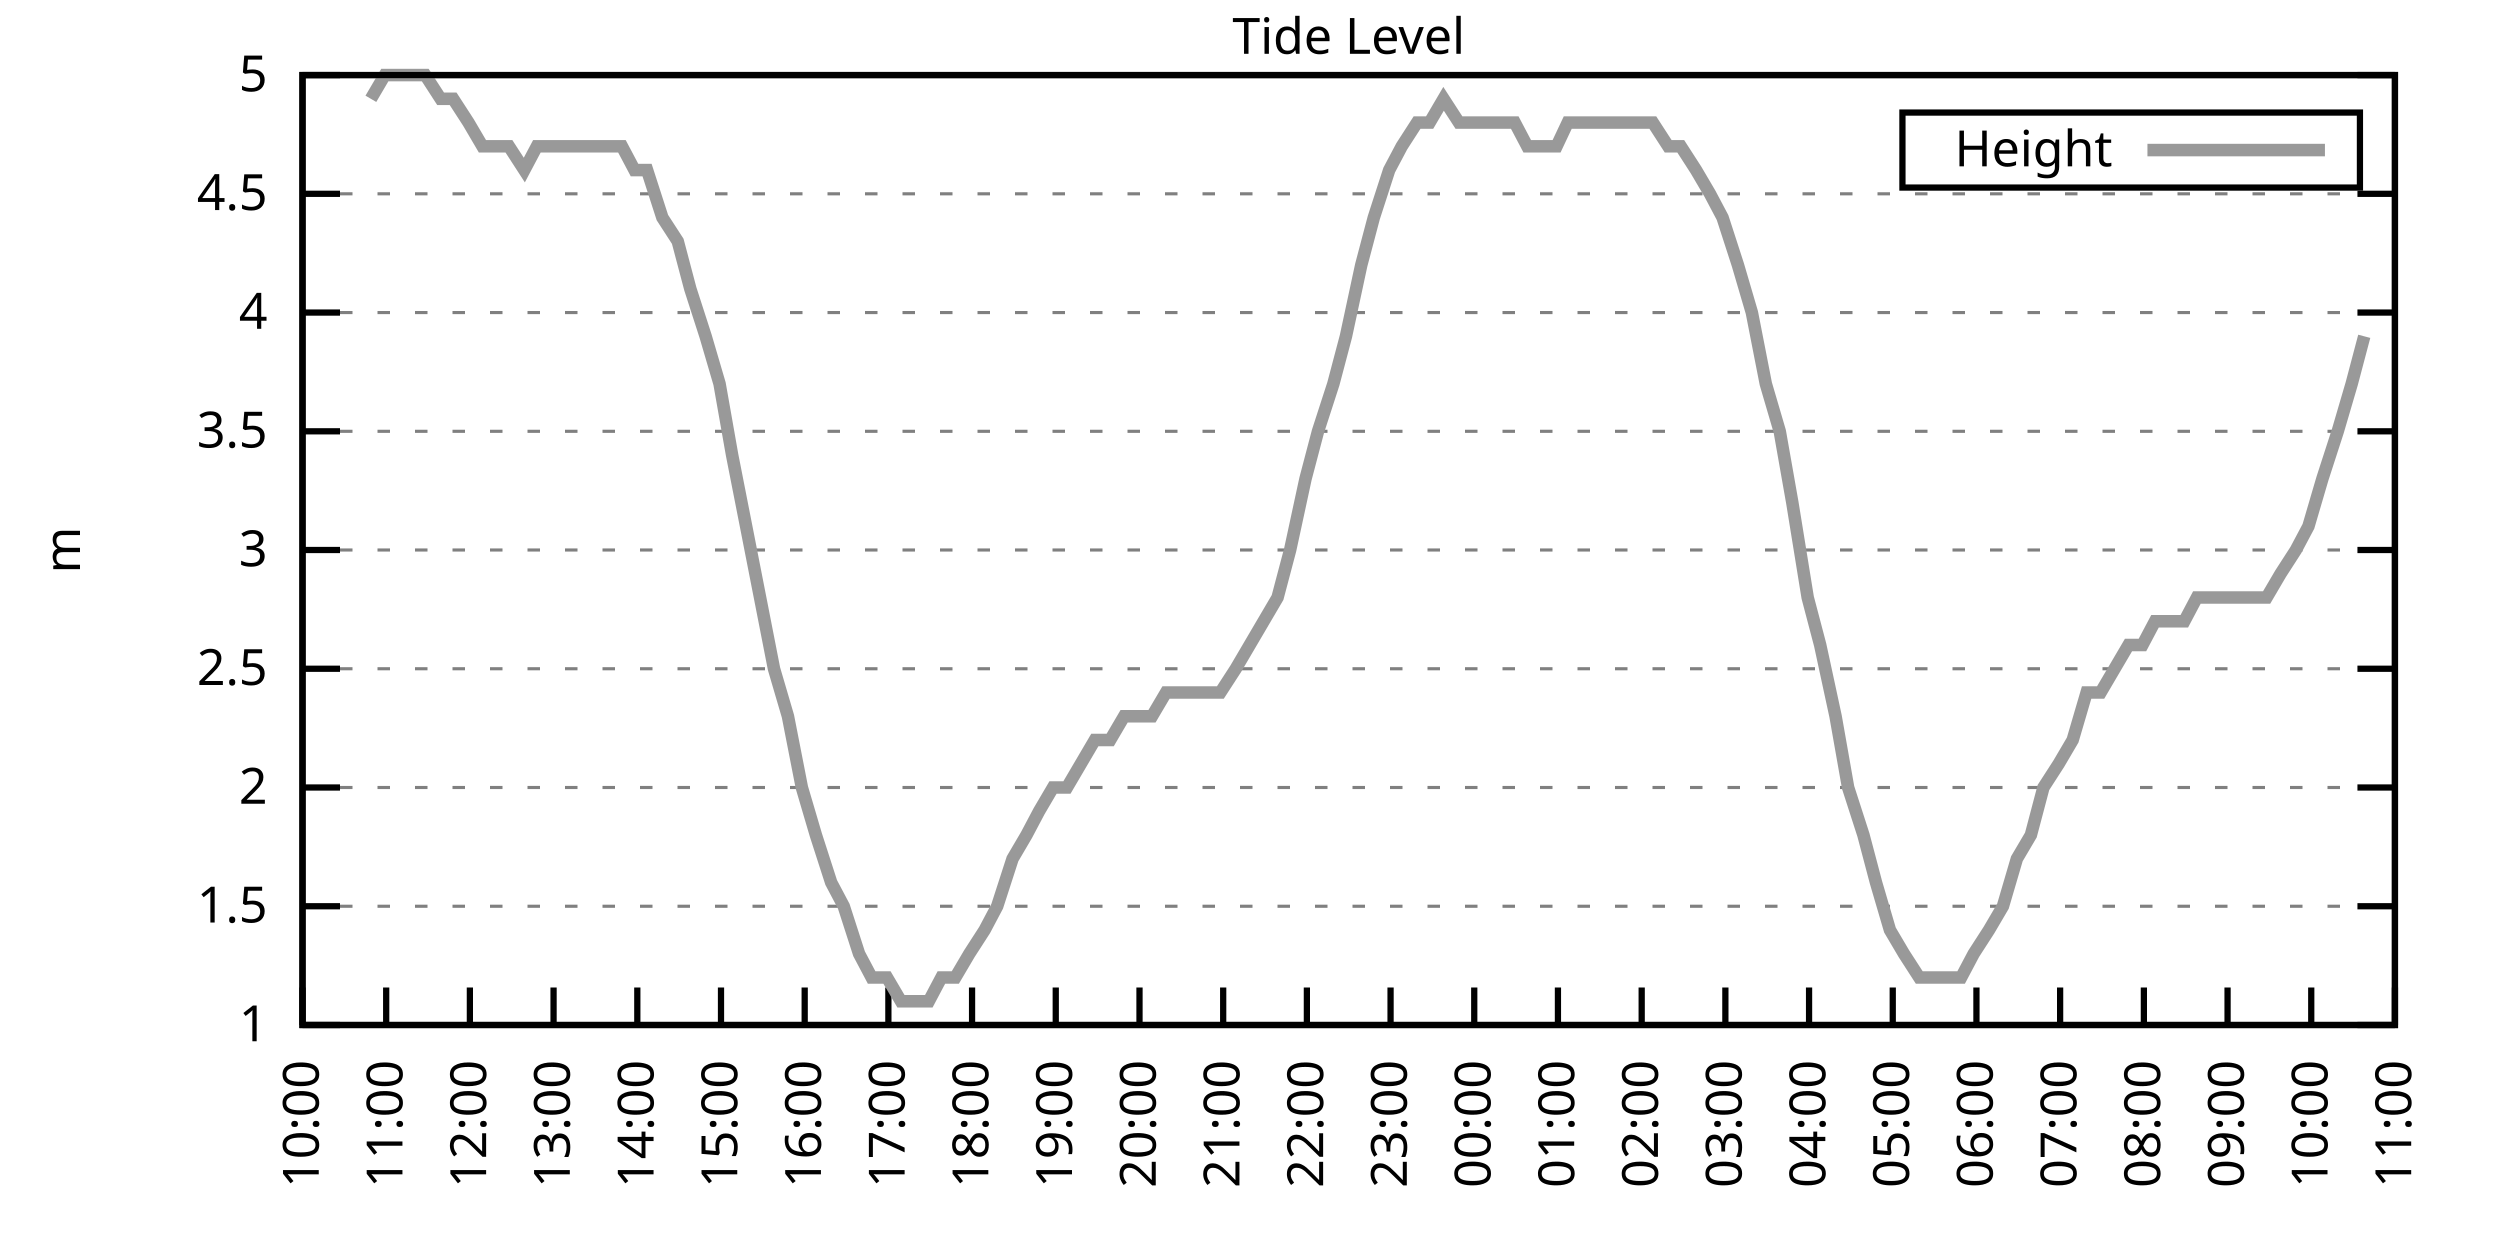
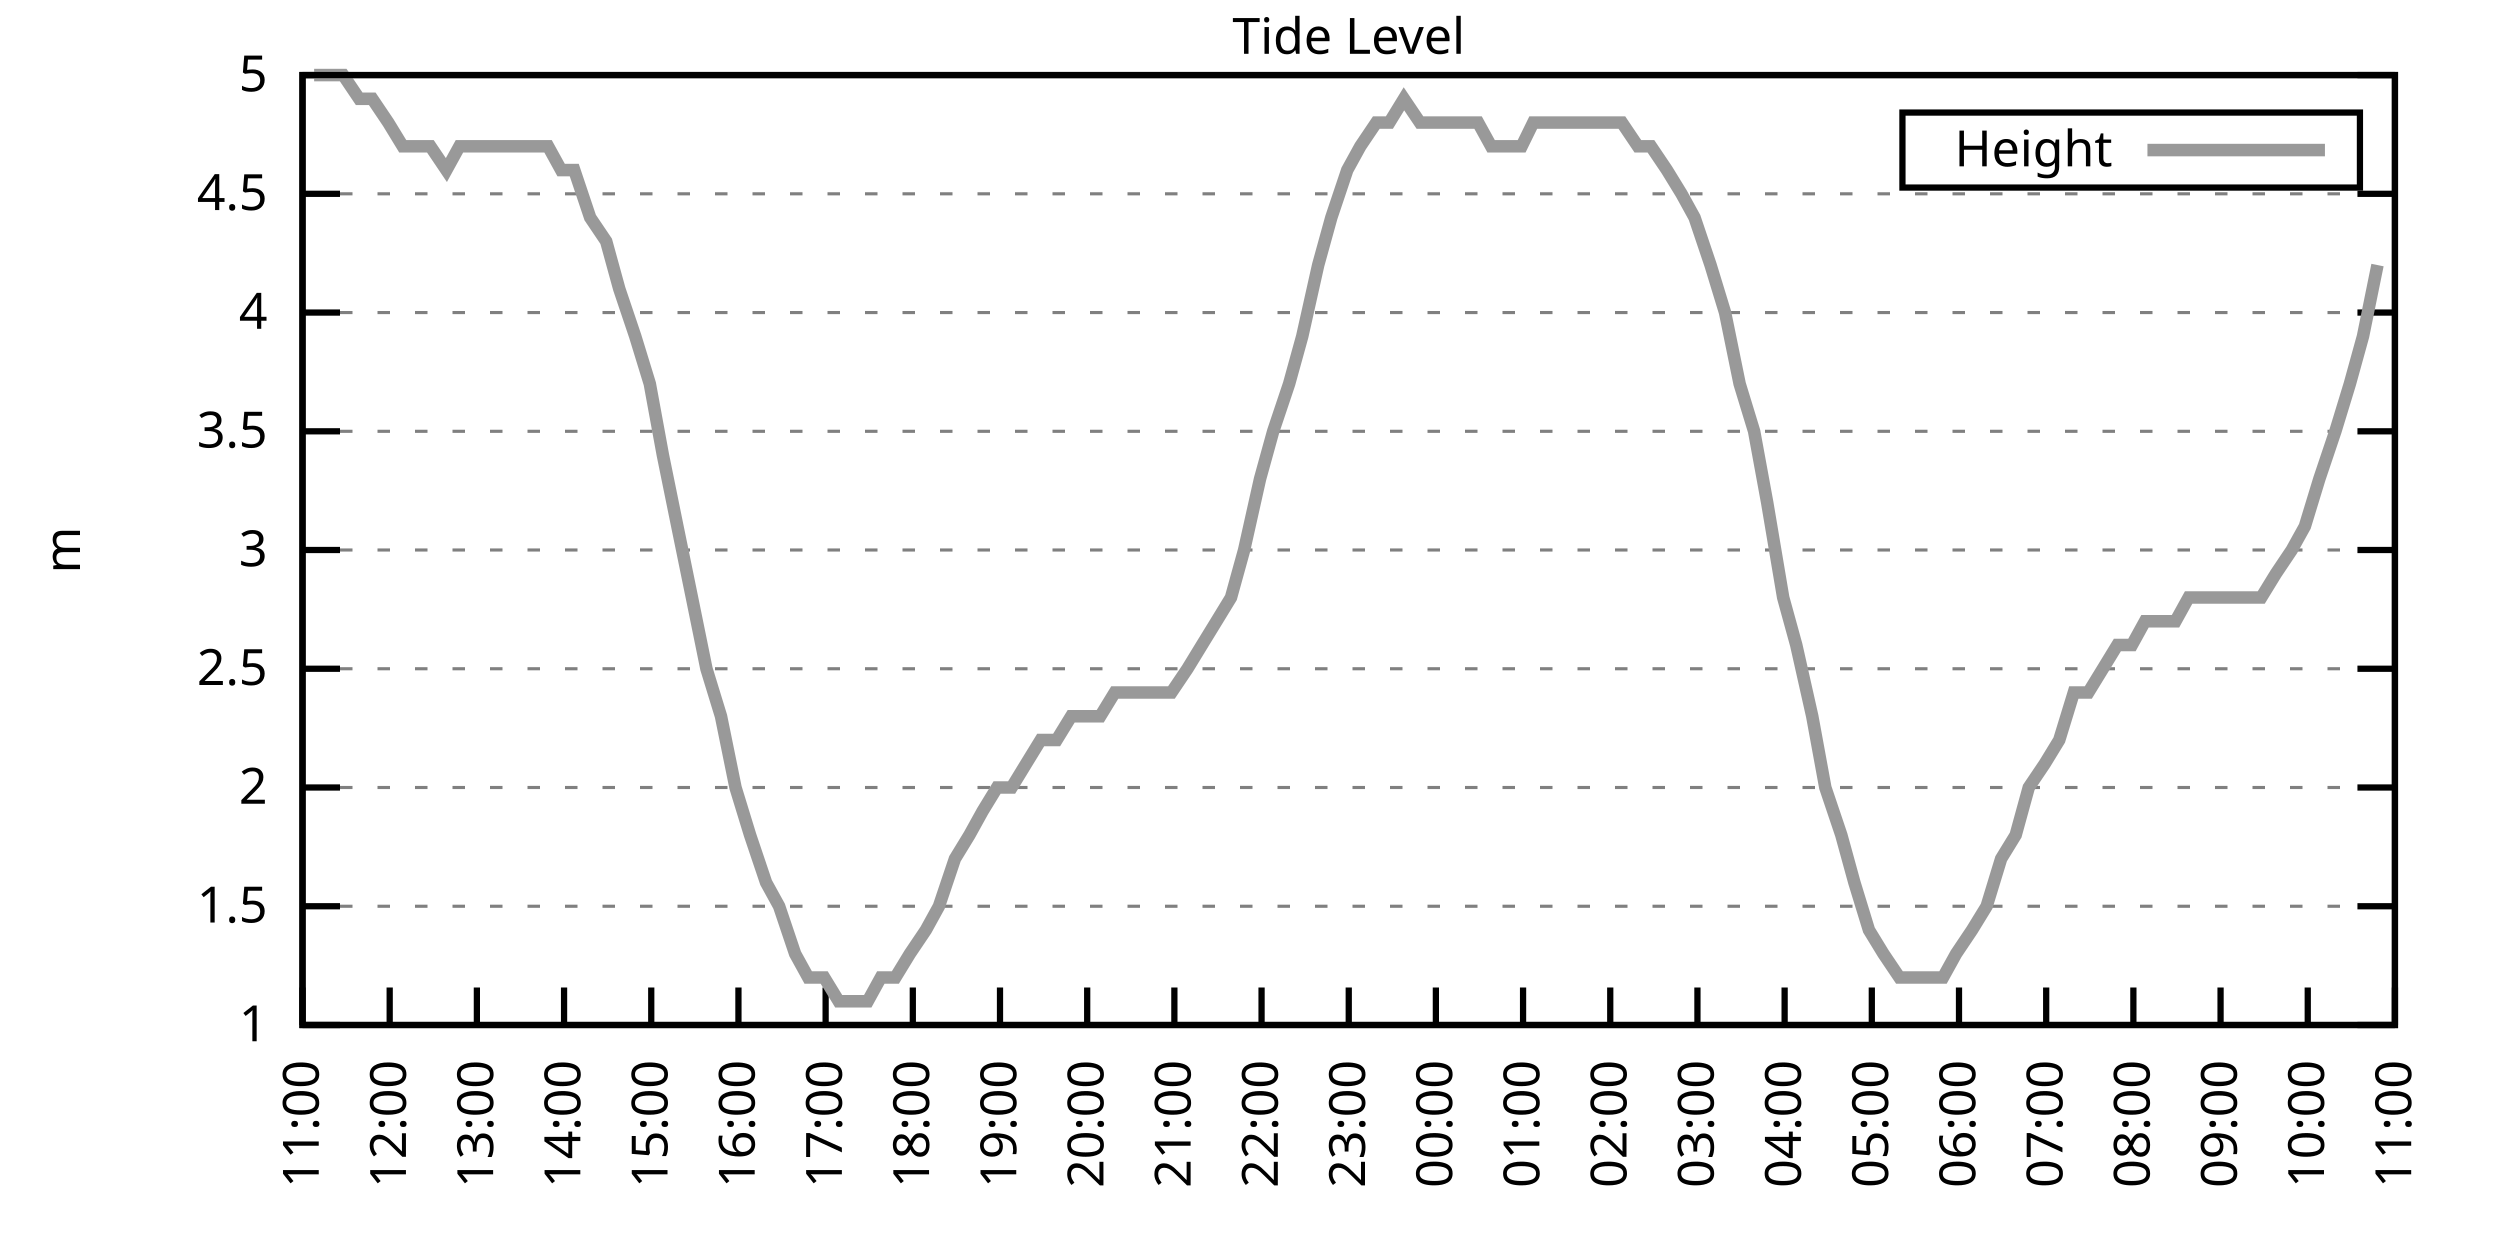
<svg xmlns="http://www.w3.org/2000/svg" xmlns:xlink="http://www.w3.org/1999/xlink" width="400" height="200" viewBox="0 0 400 200">
  <g id="gnuplot_canvas">
    <rect x="0" y="0" width="400" height="200" fill="none" />
    <defs>
      <circle id="gpDot" r="0.5" stroke-width="0.5" stroke="currentColor" />
      <path id="gpPt0" stroke-width="0.333" stroke="currentColor" d="M-1,0 h2 M0,-1 v2" />
      <path id="gpPt1" stroke-width="0.333" stroke="currentColor" d="M-1,-1 L1,1 M1,-1 L-1,1" />
      <path id="gpPt2" stroke-width="0.333" stroke="currentColor" d="M-1,0 L1,0 M0,-1 L0,1 M-1,-1 L1,1 M-1,1 L1,-1" />
      <rect id="gpPt3" stroke-width="0.333" stroke="currentColor" x="-1" y="-1" width="2" height="2" />
      <rect id="gpPt4" stroke-width="0.333" stroke="currentColor" fill="currentColor" x="-1" y="-1" width="2" height="2" />
      <circle id="gpPt5" stroke-width="0.333" stroke="currentColor" cx="0" cy="0" r="1" />
      <use xlink:href="#gpPt5" id="gpPt6" fill="currentColor" stroke="none" />
      <path id="gpPt7" stroke-width="0.333" stroke="currentColor" d="M0,-1.33 L-1.33,0.67 L1.33,0.67 z" />
      <use xlink:href="#gpPt7" id="gpPt8" fill="currentColor" stroke="none" />
      <use xlink:href="#gpPt7" id="gpPt9" stroke="currentColor" transform="rotate(180)" />
      <use xlink:href="#gpPt9" id="gpPt10" fill="currentColor" stroke="none" />
      <use xlink:href="#gpPt3" id="gpPt11" stroke="currentColor" transform="rotate(45)" />
      <use xlink:href="#gpPt11" id="gpPt12" fill="currentColor" stroke="none" />
      <path id="gpPt13" stroke-width="0.333" stroke="currentColor" d="M0,1.330 L1.265,0.411 L0.782,-1.067 L-0.782,-1.076 L-1.265,0.411 z" />
      <use xlink:href="#gpPt13" id="gpPt14" fill="currentColor" stroke="none" />
      <filter id="textbox" filterUnits="objectBoundingBox" x="0" y="0" height="1" width="1">
        <feFlood flood-color="white" flood-opacity="1" result="bgnd" />
        <feComposite in="SourceGraphic" in2="bgnd" operator="atop" />
      </filter>
      <filter id="greybox" filterUnits="objectBoundingBox" x="0" y="0" height="1" width="1">
        <feFlood flood-color="lightgrey" flood-opacity="1" result="grey" />
        <feComposite in="SourceGraphic" in2="grey" operator="atop" />
      </filter>
    </defs>
    <g fill="none" color="white" stroke="currentColor" stroke-width="1.00" stroke-linecap="butt" stroke-linejoin="miter">
</g>
    <g fill="none" color="black" stroke="currentColor" stroke-width="1.00" stroke-linecap="butt" stroke-linejoin="miter">
      <g stroke="none" shape-rendering="crispEdges">
        <polygon fill="rgb(255, 255, 255)" points="48.40,164.00 383.18,164.00 383.18,12.02 48.40,12.02 " />
      </g>
    </g>
    <g fill="none" color="black" stroke="currentColor" stroke-width="1.00" stroke-linecap="butt" stroke-linejoin="miter">
</g>
    <g fill="none" color="black" stroke="black" stroke-width="0.50" stroke-linecap="butt" stroke-linejoin="miter">
</g>
    <g fill="none" color="gray" stroke="currentColor" stroke-width="0.50" stroke-linecap="butt" stroke-linejoin="miter">
      <path stroke="gray" stroke-dasharray="2,4" class="gridline" d="M48.40,164.00 L383.19,164.00  " />
    </g>
    <g fill="none" color="gray" stroke="gray" stroke-width="1.00" stroke-linecap="butt" stroke-linejoin="miter">
</g>
    <g fill="none" color="black" stroke="currentColor" stroke-width="1.00" stroke-linecap="butt" stroke-linejoin="miter">
      <path stroke="black" d="M48.40,164.00 L54.40,164.00 M383.19,164.00 L377.19,164.00  " />
      <g transform="translate(42.80,166.60)" stroke="none" fill="black" font-family="Sans" font-size="8.00" text-anchor="end">
        <text>
          <tspan font-family="Sans"> 1</tspan>
        </text>
      </g>
    </g>
    <g fill="none" color="black" stroke="currentColor" stroke-width="1.00" stroke-linecap="butt" stroke-linejoin="miter">
</g>
    <g fill="none" color="black" stroke="black" stroke-width="0.50" stroke-linecap="butt" stroke-linejoin="miter">
</g>
    <g fill="none" color="gray" stroke="currentColor" stroke-width="0.50" stroke-linecap="butt" stroke-linejoin="miter">
      <path stroke="gray" stroke-dasharray="2,4" class="gridline" d="M48.40,145.00 L383.19,145.00  " />
    </g>
    <g fill="none" color="gray" stroke="gray" stroke-width="1.00" stroke-linecap="butt" stroke-linejoin="miter">
</g>
    <g fill="none" color="black" stroke="currentColor" stroke-width="1.00" stroke-linecap="butt" stroke-linejoin="miter">
      <path stroke="black" d="M48.40,145.00 L54.40,145.00 M383.19,145.00 L377.19,145.00  " />
      <g transform="translate(42.80,147.60)" stroke="none" fill="black" font-family="Sans" font-size="8.00" text-anchor="end">
        <text>
          <tspan font-family="Sans"> 1.5</tspan>
        </text>
      </g>
    </g>
    <g fill="none" color="black" stroke="currentColor" stroke-width="1.00" stroke-linecap="butt" stroke-linejoin="miter">
</g>
    <g fill="none" color="black" stroke="black" stroke-width="0.50" stroke-linecap="butt" stroke-linejoin="miter">
</g>
    <g fill="none" color="gray" stroke="currentColor" stroke-width="0.50" stroke-linecap="butt" stroke-linejoin="miter">
      <path stroke="gray" stroke-dasharray="2,4" class="gridline" d="M48.40,126.00 L383.19,126.00  " />
    </g>
    <g fill="none" color="gray" stroke="gray" stroke-width="1.00" stroke-linecap="butt" stroke-linejoin="miter">
</g>
    <g fill="none" color="black" stroke="currentColor" stroke-width="1.00" stroke-linecap="butt" stroke-linejoin="miter">
      <path stroke="black" d="M48.40,126.00 L54.40,126.00 M383.19,126.00 L377.19,126.00  " />
      <g transform="translate(42.80,128.60)" stroke="none" fill="black" font-family="Sans" font-size="8.00" text-anchor="end">
        <text>
          <tspan font-family="Sans"> 2</tspan>
        </text>
      </g>
    </g>
    <g fill="none" color="black" stroke="currentColor" stroke-width="1.00" stroke-linecap="butt" stroke-linejoin="miter">
</g>
    <g fill="none" color="black" stroke="black" stroke-width="0.50" stroke-linecap="butt" stroke-linejoin="miter">
</g>
    <g fill="none" color="gray" stroke="currentColor" stroke-width="0.50" stroke-linecap="butt" stroke-linejoin="miter">
      <path stroke="gray" stroke-dasharray="2,4" class="gridline" d="M48.40,107.00 L383.19,107.00  " />
    </g>
    <g fill="none" color="gray" stroke="gray" stroke-width="1.00" stroke-linecap="butt" stroke-linejoin="miter">
</g>
    <g fill="none" color="black" stroke="currentColor" stroke-width="1.00" stroke-linecap="butt" stroke-linejoin="miter">
      <path stroke="black" d="M48.40,107.00 L54.40,107.00 M383.19,107.00 L377.19,107.00  " />
      <g transform="translate(42.80,109.60)" stroke="none" fill="black" font-family="Sans" font-size="8.00" text-anchor="end">
        <text>
          <tspan font-family="Sans"> 2.5</tspan>
        </text>
      </g>
    </g>
    <g fill="none" color="black" stroke="currentColor" stroke-width="1.00" stroke-linecap="butt" stroke-linejoin="miter">
</g>
    <g fill="none" color="black" stroke="black" stroke-width="0.50" stroke-linecap="butt" stroke-linejoin="miter">
</g>
    <g fill="none" color="gray" stroke="currentColor" stroke-width="0.50" stroke-linecap="butt" stroke-linejoin="miter">
      <path stroke="gray" stroke-dasharray="2,4" class="gridline" d="M48.40,88.00 L383.19,88.00  " />
    </g>
    <g fill="none" color="gray" stroke="gray" stroke-width="1.00" stroke-linecap="butt" stroke-linejoin="miter">
</g>
    <g fill="none" color="black" stroke="currentColor" stroke-width="1.00" stroke-linecap="butt" stroke-linejoin="miter">
      <path stroke="black" d="M48.40,88.00 L54.40,88.00 M383.19,88.00 L377.19,88.00  " />
      <g transform="translate(42.80,90.60)" stroke="none" fill="black" font-family="Sans" font-size="8.00" text-anchor="end">
        <text>
          <tspan font-family="Sans"> 3</tspan>
        </text>
      </g>
    </g>
    <g fill="none" color="black" stroke="currentColor" stroke-width="1.00" stroke-linecap="butt" stroke-linejoin="miter">
</g>
    <g fill="none" color="black" stroke="black" stroke-width="0.50" stroke-linecap="butt" stroke-linejoin="miter">
</g>
    <g fill="none" color="gray" stroke="currentColor" stroke-width="0.50" stroke-linecap="butt" stroke-linejoin="miter">
      <path stroke="gray" stroke-dasharray="2,4" class="gridline" d="M48.40,69.01 L383.19,69.01  " />
    </g>
    <g fill="none" color="gray" stroke="gray" stroke-width="1.00" stroke-linecap="butt" stroke-linejoin="miter">
</g>
    <g fill="none" color="black" stroke="currentColor" stroke-width="1.00" stroke-linecap="butt" stroke-linejoin="miter">
      <path stroke="black" d="M48.40,69.01 L54.40,69.01 M383.19,69.01 L377.19,69.01  " />
      <g transform="translate(42.80,71.61)" stroke="none" fill="black" font-family="Sans" font-size="8.00" text-anchor="end">
        <text>
          <tspan font-family="Sans"> 3.5</tspan>
        </text>
      </g>
    </g>
    <g fill="none" color="black" stroke="currentColor" stroke-width="1.00" stroke-linecap="butt" stroke-linejoin="miter">
</g>
    <g fill="none" color="black" stroke="black" stroke-width="0.50" stroke-linecap="butt" stroke-linejoin="miter">
</g>
    <g fill="none" color="gray" stroke="currentColor" stroke-width="0.50" stroke-linecap="butt" stroke-linejoin="miter">
      <path stroke="gray" stroke-dasharray="2,4" class="gridline" d="M48.40,50.01 L383.19,50.01  " />
    </g>
    <g fill="none" color="gray" stroke="gray" stroke-width="1.00" stroke-linecap="butt" stroke-linejoin="miter">
</g>
    <g fill="none" color="black" stroke="currentColor" stroke-width="1.00" stroke-linecap="butt" stroke-linejoin="miter">
      <path stroke="black" d="M48.40,50.01 L54.40,50.01 M383.19,50.01 L377.19,50.01  " />
      <g transform="translate(42.80,52.61)" stroke="none" fill="black" font-family="Sans" font-size="8.00" text-anchor="end">
        <text>
          <tspan font-family="Sans"> 4</tspan>
        </text>
      </g>
    </g>
    <g fill="none" color="black" stroke="currentColor" stroke-width="1.00" stroke-linecap="butt" stroke-linejoin="miter">
</g>
    <g fill="none" color="black" stroke="black" stroke-width="0.50" stroke-linecap="butt" stroke-linejoin="miter">
</g>
    <g fill="none" color="gray" stroke="currentColor" stroke-width="0.50" stroke-linecap="butt" stroke-linejoin="miter">
      <path stroke="gray" stroke-dasharray="2,4" class="gridline" d="M48.40,31.01 L383.19,31.01  " />
    </g>
    <g fill="none" color="gray" stroke="gray" stroke-width="1.00" stroke-linecap="butt" stroke-linejoin="miter">
</g>
    <g fill="none" color="black" stroke="currentColor" stroke-width="1.00" stroke-linecap="butt" stroke-linejoin="miter">
      <path stroke="black" d="M48.40,31.01 L54.40,31.01 M383.19,31.01 L377.19,31.01  " />
      <g transform="translate(42.80,33.61)" stroke="none" fill="black" font-family="Sans" font-size="8.00" text-anchor="end">
        <text>
          <tspan font-family="Sans"> 4.5</tspan>
        </text>
      </g>
    </g>
    <g fill="none" color="black" stroke="currentColor" stroke-width="1.00" stroke-linecap="butt" stroke-linejoin="miter">
</g>
    <g fill="none" color="black" stroke="black" stroke-width="0.50" stroke-linecap="butt" stroke-linejoin="miter">
</g>
    <g fill="none" color="gray" stroke="currentColor" stroke-width="0.50" stroke-linecap="butt" stroke-linejoin="miter">
      <path stroke="gray" stroke-dasharray="2,4" class="gridline" d="M48.40,12.01 L383.19,12.01  " />
    </g>
    <g fill="none" color="gray" stroke="gray" stroke-width="1.00" stroke-linecap="butt" stroke-linejoin="miter">
</g>
    <g fill="none" color="black" stroke="currentColor" stroke-width="1.00" stroke-linecap="butt" stroke-linejoin="miter">
      <path stroke="black" d="M48.40,12.01 L54.40,12.01 M383.19,12.01 L377.19,12.01  " />
      <g transform="translate(42.80,14.61)" stroke="none" fill="black" font-family="Sans" font-size="8.00" text-anchor="end">
        <text>
          <tspan font-family="Sans"> 5</tspan>
        </text>
      </g>
    </g>
    <g fill="none" color="black" stroke="currentColor" stroke-width="1.00" stroke-linecap="butt" stroke-linejoin="miter">
      <path stroke="black" d="M48.40,164.00 L48.40,158.00  " />
      <g transform="translate(51.00,169.60) rotate(270.00)" stroke="none" fill="black" font-family="Sans" font-size="8.00" text-anchor="end">
        <text>
-           <tspan font-family="Sans">10:00</tspan>
-         </text>
-       </g>
-     </g>
-     <g fill="none" color="black" stroke="currentColor" stroke-width="1.00" stroke-linecap="butt" stroke-linejoin="miter">
-       <path stroke="black" d="M61.79,164.00 L61.79,158.00  " />
-       <g transform="translate(64.39,169.60) rotate(270.00)" stroke="none" fill="black" font-family="Sans" font-size="8.00" text-anchor="end">
-         <text>
          <tspan font-family="Sans">11:00</tspan>
        </text>
      </g>
    </g>
    <g fill="none" color="black" stroke="currentColor" stroke-width="1.00" stroke-linecap="butt" stroke-linejoin="miter">
-       <path stroke="black" d="M75.18,164.00 L75.18,158.00  " />
-       <g transform="translate(77.78,169.60) rotate(270.00)" stroke="none" fill="black" font-family="Sans" font-size="8.00" text-anchor="end">
+       <path stroke="black" d="M62.35,164.00 L62.35,158.00  " />
+       <g transform="translate(64.95,169.60) rotate(270.00)" stroke="none" fill="black" font-family="Sans" font-size="8.00" text-anchor="end">
        <text>
          <tspan font-family="Sans">12:00</tspan>
        </text>
      </g>
    </g>
    <g fill="none" color="black" stroke="currentColor" stroke-width="1.00" stroke-linecap="butt" stroke-linejoin="miter">
-       <path stroke="black" d="M88.57,164.00 L88.57,158.00  " />
-       <g transform="translate(91.17,169.60) rotate(270.00)" stroke="none" fill="black" font-family="Sans" font-size="8.00" text-anchor="end">
+       <path stroke="black" d="M76.30,164.00 L76.30,158.00  " />
+       <g transform="translate(78.90,169.60) rotate(270.00)" stroke="none" fill="black" font-family="Sans" font-size="8.00" text-anchor="end">
        <text>
          <tspan font-family="Sans">13:00</tspan>
        </text>
      </g>
    </g>
    <g fill="none" color="black" stroke="currentColor" stroke-width="1.00" stroke-linecap="butt" stroke-linejoin="miter">
-       <path stroke="black" d="M101.97,164.00 L101.97,158.00  " />
-       <g transform="translate(104.57,169.60) rotate(270.00)" stroke="none" fill="black" font-family="Sans" font-size="8.00" text-anchor="end">
+       <path stroke="black" d="M90.25,164.00 L90.25,158.00  " />
+       <g transform="translate(92.85,169.60) rotate(270.00)" stroke="none" fill="black" font-family="Sans" font-size="8.00" text-anchor="end">
        <text>
          <tspan font-family="Sans">14:00</tspan>
        </text>
      </g>
    </g>
    <g fill="none" color="black" stroke="currentColor" stroke-width="1.00" stroke-linecap="butt" stroke-linejoin="miter">
-       <path stroke="black" d="M115.36,164.00 L115.36,158.00  " />
-       <g transform="translate(117.96,169.60) rotate(270.00)" stroke="none" fill="black" font-family="Sans" font-size="8.00" text-anchor="end">
+       <path stroke="black" d="M104.20,164.00 L104.20,158.00  " />
+       <g transform="translate(106.80,169.60) rotate(270.00)" stroke="none" fill="black" font-family="Sans" font-size="8.00" text-anchor="end">
        <text>
          <tspan font-family="Sans">15:00</tspan>
        </text>
      </g>
    </g>
    <g fill="none" color="black" stroke="currentColor" stroke-width="1.00" stroke-linecap="butt" stroke-linejoin="miter">
-       <path stroke="black" d="M128.75,164.00 L128.75,158.00  " />
-       <g transform="translate(131.35,169.60) rotate(270.00)" stroke="none" fill="black" font-family="Sans" font-size="8.00" text-anchor="end">
+       <path stroke="black" d="M118.15,164.00 L118.15,158.00  " />
+       <g transform="translate(120.75,169.60) rotate(270.00)" stroke="none" fill="black" font-family="Sans" font-size="8.00" text-anchor="end">
        <text>
          <tspan font-family="Sans">16:00</tspan>
        </text>
      </g>
    </g>
    <g fill="none" color="black" stroke="currentColor" stroke-width="1.00" stroke-linecap="butt" stroke-linejoin="miter">
-       <path stroke="black" d="M142.14,164.00 L142.14,158.00  " />
-       <g transform="translate(144.74,169.60) rotate(270.00)" stroke="none" fill="black" font-family="Sans" font-size="8.00" text-anchor="end">
+       <path stroke="black" d="M132.10,164.00 L132.10,158.00  " />
+       <g transform="translate(134.70,169.60) rotate(270.00)" stroke="none" fill="black" font-family="Sans" font-size="8.00" text-anchor="end">
        <text>
          <tspan font-family="Sans">17:00</tspan>
        </text>
      </g>
    </g>
    <g fill="none" color="black" stroke="currentColor" stroke-width="1.00" stroke-linecap="butt" stroke-linejoin="miter">
-       <path stroke="black" d="M155.53,164.00 L155.53,158.00  " />
-       <g transform="translate(158.13,169.60) rotate(270.00)" stroke="none" fill="black" font-family="Sans" font-size="8.00" text-anchor="end">
+       <path stroke="black" d="M146.05,164.00 L146.05,158.00  " />
+       <g transform="translate(148.65,169.60) rotate(270.00)" stroke="none" fill="black" font-family="Sans" font-size="8.00" text-anchor="end">
        <text>
          <tspan font-family="Sans">18:00</tspan>
        </text>
      </g>
    </g>
    <g fill="none" color="black" stroke="currentColor" stroke-width="1.00" stroke-linecap="butt" stroke-linejoin="miter">
-       <path stroke="black" d="M168.92,164.00 L168.92,158.00  " />
-       <g transform="translate(171.52,169.60) rotate(270.00)" stroke="none" fill="black" font-family="Sans" font-size="8.00" text-anchor="end">
+       <path stroke="black" d="M160.00,164.00 L160.00,158.00  " />
+       <g transform="translate(162.60,169.60) rotate(270.00)" stroke="none" fill="black" font-family="Sans" font-size="8.00" text-anchor="end">
        <text>
          <tspan font-family="Sans">19:00</tspan>
        </text>
      </g>
    </g>
    <g fill="none" color="black" stroke="currentColor" stroke-width="1.00" stroke-linecap="butt" stroke-linejoin="miter">
-       <path stroke="black" d="M182.32,164.00 L182.32,158.00  " />
-       <g transform="translate(184.92,169.60) rotate(270.00)" stroke="none" fill="black" font-family="Sans" font-size="8.00" text-anchor="end">
+       <path stroke="black" d="M173.95,164.00 L173.95,158.00  " />
+       <g transform="translate(176.55,169.60) rotate(270.00)" stroke="none" fill="black" font-family="Sans" font-size="8.00" text-anchor="end">
        <text>
          <tspan font-family="Sans">20:00</tspan>
        </text>
      </g>
    </g>
    <g fill="none" color="black" stroke="currentColor" stroke-width="1.00" stroke-linecap="butt" stroke-linejoin="miter">
-       <path stroke="black" d="M195.71,164.00 L195.71,158.00  " />
-       <g transform="translate(198.31,169.60) rotate(270.00)" stroke="none" fill="black" font-family="Sans" font-size="8.00" text-anchor="end">
+       <path stroke="black" d="M187.90,164.00 L187.90,158.00  " />
+       <g transform="translate(190.50,169.60) rotate(270.00)" stroke="none" fill="black" font-family="Sans" font-size="8.00" text-anchor="end">
        <text>
          <tspan font-family="Sans">21:00</tspan>
        </text>
      </g>
    </g>
    <g fill="none" color="black" stroke="currentColor" stroke-width="1.00" stroke-linecap="butt" stroke-linejoin="miter">
-       <path stroke="black" d="M209.10,164.00 L209.10,158.00  " />
-       <g transform="translate(211.70,169.60) rotate(270.00)" stroke="none" fill="black" font-family="Sans" font-size="8.00" text-anchor="end">
+       <path stroke="black" d="M201.85,164.00 L201.85,158.00  " />
+       <g transform="translate(204.45,169.60) rotate(270.00)" stroke="none" fill="black" font-family="Sans" font-size="8.00" text-anchor="end">
        <text>
          <tspan font-family="Sans">22:00</tspan>
        </text>
      </g>
    </g>
    <g fill="none" color="black" stroke="currentColor" stroke-width="1.00" stroke-linecap="butt" stroke-linejoin="miter">
-       <path stroke="black" d="M222.49,164.00 L222.49,158.00  " />
-       <g transform="translate(225.09,169.60) rotate(270.00)" stroke="none" fill="black" font-family="Sans" font-size="8.00" text-anchor="end">
+       <path stroke="black" d="M215.80,164.00 L215.80,158.00  " />
+       <g transform="translate(218.40,169.60) rotate(270.00)" stroke="none" fill="black" font-family="Sans" font-size="8.00" text-anchor="end">
        <text>
          <tspan font-family="Sans">23:00</tspan>
        </text>
      </g>
    </g>
    <g fill="none" color="black" stroke="currentColor" stroke-width="1.00" stroke-linecap="butt" stroke-linejoin="miter">
-       <path stroke="black" d="M235.88,164.00 L235.88,158.00  " />
-       <g transform="translate(238.48,169.60) rotate(270.00)" stroke="none" fill="black" font-family="Sans" font-size="8.00" text-anchor="end">
+       <path stroke="black" d="M229.74,164.00 L229.74,158.00  " />
+       <g transform="translate(232.34,169.60) rotate(270.00)" stroke="none" fill="black" font-family="Sans" font-size="8.00" text-anchor="end">
        <text>
          <tspan font-family="Sans">00:00</tspan>
        </text>
      </g>
    </g>
    <g fill="none" color="black" stroke="currentColor" stroke-width="1.00" stroke-linecap="butt" stroke-linejoin="miter">
-       <path stroke="black" d="M249.27,164.00 L249.27,158.00  " />
-       <g transform="translate(251.87,169.60) rotate(270.00)" stroke="none" fill="black" font-family="Sans" font-size="8.00" text-anchor="end">
+       <path stroke="black" d="M243.69,164.00 L243.69,158.00  " />
+       <g transform="translate(246.29,169.60) rotate(270.00)" stroke="none" fill="black" font-family="Sans" font-size="8.00" text-anchor="end">
        <text>
          <tspan font-family="Sans">01:00</tspan>
        </text>
      </g>
    </g>
    <g fill="none" color="black" stroke="currentColor" stroke-width="1.00" stroke-linecap="butt" stroke-linejoin="miter">
-       <path stroke="black" d="M262.67,164.00 L262.67,158.00  " />
-       <g transform="translate(265.27,169.60) rotate(270.00)" stroke="none" fill="black" font-family="Sans" font-size="8.00" text-anchor="end">
+       <path stroke="black" d="M257.64,164.00 L257.64,158.00  " />
+       <g transform="translate(260.24,169.60) rotate(270.00)" stroke="none" fill="black" font-family="Sans" font-size="8.00" text-anchor="end">
        <text>
          <tspan font-family="Sans">02:00</tspan>
        </text>
      </g>
    </g>
    <g fill="none" color="black" stroke="currentColor" stroke-width="1.00" stroke-linecap="butt" stroke-linejoin="miter">
-       <path stroke="black" d="M276.06,164.00 L276.06,158.00  " />
-       <g transform="translate(278.66,169.60) rotate(270.00)" stroke="none" fill="black" font-family="Sans" font-size="8.00" text-anchor="end">
+       <path stroke="black" d="M271.59,164.00 L271.59,158.00  " />
+       <g transform="translate(274.19,169.60) rotate(270.00)" stroke="none" fill="black" font-family="Sans" font-size="8.00" text-anchor="end">
        <text>
          <tspan font-family="Sans">03:00</tspan>
        </text>
      </g>
    </g>
    <g fill="none" color="black" stroke="currentColor" stroke-width="1.00" stroke-linecap="butt" stroke-linejoin="miter">
-       <path stroke="black" d="M289.45,164.00 L289.45,158.00  " />
-       <g transform="translate(292.05,169.60) rotate(270.00)" stroke="none" fill="black" font-family="Sans" font-size="8.00" text-anchor="end">
+       <path stroke="black" d="M285.54,164.00 L285.54,158.00  " />
+       <g transform="translate(288.14,169.60) rotate(270.00)" stroke="none" fill="black" font-family="Sans" font-size="8.00" text-anchor="end">
        <text>
          <tspan font-family="Sans">04:00</tspan>
        </text>
      </g>
    </g>
    <g fill="none" color="black" stroke="currentColor" stroke-width="1.00" stroke-linecap="butt" stroke-linejoin="miter">
-       <path stroke="black" d="M302.84,164.00 L302.84,158.00  " />
-       <g transform="translate(305.44,169.60) rotate(270.00)" stroke="none" fill="black" font-family="Sans" font-size="8.00" text-anchor="end">
+       <path stroke="black" d="M299.49,164.00 L299.49,158.00  " />
+       <g transform="translate(302.09,169.60) rotate(270.00)" stroke="none" fill="black" font-family="Sans" font-size="8.00" text-anchor="end">
        <text>
          <tspan font-family="Sans">05:00</tspan>
        </text>
      </g>
    </g>
    <g fill="none" color="black" stroke="currentColor" stroke-width="1.00" stroke-linecap="butt" stroke-linejoin="miter">
-       <path stroke="black" d="M316.23,164.00 L316.23,158.00  " />
-       <g transform="translate(318.83,169.60) rotate(270.00)" stroke="none" fill="black" font-family="Sans" font-size="8.00" text-anchor="end">
+       <path stroke="black" d="M313.44,164.00 L313.44,158.00  " />
+       <g transform="translate(316.04,169.60) rotate(270.00)" stroke="none" fill="black" font-family="Sans" font-size="8.00" text-anchor="end">
        <text>
          <tspan font-family="Sans">06:00</tspan>
        </text>
      </g>
    </g>
    <g fill="none" color="black" stroke="currentColor" stroke-width="1.00" stroke-linecap="butt" stroke-linejoin="miter">
-       <path stroke="black" d="M329.62,164.00 L329.62,158.00  " />
-       <g transform="translate(332.22,169.60) rotate(270.00)" stroke="none" fill="black" font-family="Sans" font-size="8.00" text-anchor="end">
+       <path stroke="black" d="M327.39,164.00 L327.39,158.00  " />
+       <g transform="translate(329.99,169.60) rotate(270.00)" stroke="none" fill="black" font-family="Sans" font-size="8.00" text-anchor="end">
        <text>
          <tspan font-family="Sans">07:00</tspan>
        </text>
      </g>
    </g>
    <g fill="none" color="black" stroke="currentColor" stroke-width="1.00" stroke-linecap="butt" stroke-linejoin="miter">
-       <path stroke="black" d="M343.02,164.00 L343.02,158.00  " />
-       <g transform="translate(345.62,169.60) rotate(270.00)" stroke="none" fill="black" font-family="Sans" font-size="8.00" text-anchor="end">
+       <path stroke="black" d="M341.34,164.00 L341.34,158.00  " />
+       <g transform="translate(343.94,169.60) rotate(270.00)" stroke="none" fill="black" font-family="Sans" font-size="8.00" text-anchor="end">
        <text>
          <tspan font-family="Sans">08:00</tspan>
        </text>
      </g>
    </g>
    <g fill="none" color="black" stroke="currentColor" stroke-width="1.00" stroke-linecap="butt" stroke-linejoin="miter">
-       <path stroke="black" d="M356.41,164.00 L356.41,158.00  " />
-       <g transform="translate(359.01,169.60) rotate(270.00)" stroke="none" fill="black" font-family="Sans" font-size="8.00" text-anchor="end">
+       <path stroke="black" d="M355.29,164.00 L355.29,158.00  " />
+       <g transform="translate(357.89,169.60) rotate(270.00)" stroke="none" fill="black" font-family="Sans" font-size="8.00" text-anchor="end">
        <text>
          <tspan font-family="Sans">09:00</tspan>
        </text>
      </g>
    </g>
    <g fill="none" color="black" stroke="currentColor" stroke-width="1.00" stroke-linecap="butt" stroke-linejoin="miter">
-       <path stroke="black" d="M369.80,164.00 L369.80,158.00  " />
-       <g transform="translate(372.40,169.60) rotate(270.00)" stroke="none" fill="black" font-family="Sans" font-size="8.00" text-anchor="end">
+       <path stroke="black" d="M369.24,164.00 L369.24,158.00  " />
+       <g transform="translate(371.84,169.60) rotate(270.00)" stroke="none" fill="black" font-family="Sans" font-size="8.00" text-anchor="end">
        <text>
          <tspan font-family="Sans">10:00</tspan>
        </text>
      </g>
    </g>
    <g fill="none" color="black" stroke="currentColor" stroke-width="1.00" stroke-linecap="butt" stroke-linejoin="miter">
      <path stroke="black" d="M383.19,164.00 L383.19,158.00  " />
      <g transform="translate(385.79,169.60) rotate(270.00)" stroke="none" fill="black" font-family="Sans" font-size="8.00" text-anchor="end">
        <text>
          <tspan font-family="Sans">11:00</tspan>
        </text>
      </g>
    </g>
    <g fill="none" color="black" stroke="currentColor" stroke-width="1.00" stroke-linecap="butt" stroke-linejoin="miter">
</g>
    <g fill="none" color="black" stroke="currentColor" stroke-width="1.00" stroke-linecap="butt" stroke-linejoin="miter">
      <path stroke="black" d="M48.40,12.01 L48.40,164.00 L383.19,164.00 L383.19,12.01 L48.40,12.01 Z  " />
    </g>
    <g fill="none" color="black" stroke="currentColor" stroke-width="1.00" stroke-linecap="butt" stroke-linejoin="miter">
</g>
    <g fill="none" color="black" stroke="currentColor" stroke-width="1.00" stroke-linecap="butt" stroke-linejoin="miter">
      <path stroke="black" d="M304.39,30.01 L304.39,18.01 L377.59,18.01 L377.59,30.01 L304.39,30.01 Z  " />
    </g>
    <g id="Tide_level_plot_1">
      <g fill="none" color="white" stroke="black" stroke-width="2.00" stroke-linecap="butt" stroke-linejoin="miter">
</g>
      <g fill="none" color="black" stroke="currentColor" stroke-width="2.00" stroke-linecap="butt" stroke-linejoin="miter">
        <g transform="translate(337.99,26.61)" stroke="none" fill="black" font-family="Sans" font-size="8.00" text-anchor="end">
          <text>
            <tspan font-family="Sans">Height</tspan>
          </text>
        </g>
      </g>
      <g fill="none" color="black" stroke="currentColor" stroke-width="2.00" stroke-linecap="butt" stroke-linejoin="miter">
-         <path stroke="rgb(153, 153, 153)" d="M343.59,24.01 L371.99,24.01 M59.34,15.81 L61.57,12.01 L63.58,12.01 L66.03,12.01 L68.04,12.01 L70.50,15.81   L72.50,15.81 L74.96,19.61 L77.19,23.41 L79.20,23.41 L81.43,23.41 L83.89,27.21 L85.90,23.41 L88.35,23.41   L90.58,23.41 L92.82,23.41 L95.05,23.41 L97.06,23.41 L99.51,23.41 L101.52,27.21 L103.53,27.21 L105.98,34.81   L108.44,38.61 L110.45,46.21 L112.90,53.81 L115.13,61.41 L117.14,72.81 L119.38,84.21 L121.61,95.60 L123.84,107.00   L126.07,114.60 L128.30,126.00 L130.54,133.60 L132.99,141.20 L135.00,145.00 L137.45,152.60 L139.46,156.40 L141.92,156.40   L144.15,160.20 L146.38,160.20 L148.61,160.20 L150.62,156.40 L152.85,156.40 L155.09,152.60 L157.54,148.80 L159.55,145.00   L162.01,137.40 L164.24,133.60 L166.25,129.80 L168.48,126.00 L170.71,126.00 L172.94,122.20 L175.17,118.40 L177.63,118.40   L179.86,114.60 L182.09,114.60 L184.32,114.60 L186.56,110.80 L188.57,110.80 L191.02,110.80 L193.03,110.80 L195.26,110.80   L197.72,107.00 L199.95,103.20 L202.18,99.40 L204.41,95.60 L206.42,88.00 L208.88,76.61 L210.88,69.01 L213.34,61.41   L215.35,53.81 L217.80,42.41 L219.81,34.81 L222.27,27.21 L224.28,23.41 L226.73,19.61 L228.74,19.61 L230.97,15.81   L233.43,19.61 L235.44,19.61 L237.67,19.61 L239.90,19.61 L242.36,19.61 L244.36,23.41 L246.82,23.41 L249.05,23.41   L250.84,19.61 L253.51,19.61 L255.52,19.61 L257.76,19.61 L259.99,19.61 L262.44,19.61 L264.45,19.61 L266.91,23.41   L268.92,23.41 L271.37,27.21 L273.60,31.01 L275.61,34.81 L278.07,42.41 L280.30,50.01 L282.53,61.41 L284.76,69.01   L286.77,80.41 L289.23,95.60 L291.23,103.20 L293.69,114.60 L295.70,126.00 L298.15,133.60 L300.16,141.20 L302.39,148.80   L304.63,152.60 L307.08,156.40 L309.31,156.40 L311.54,156.40 L313.78,156.40 L315.79,152.60 L318.24,148.80 L320.47,145.00   L322.70,137.40 L324.94,133.60 L326.95,126.00 L329.40,122.20 L331.63,118.40 L333.86,110.80 L336.10,110.80 L338.33,107.00   L340.56,103.20 L342.79,103.20 L344.80,99.40 L347.26,99.40 L349.49,99.40 L351.50,95.60 L353.95,95.60 L355.96,95.60   L358.42,95.60 L360.42,95.60 L362.66,95.60 L364.89,91.80 L367.34,88.00 L369.35,84.21 L371.58,76.61 L374.04,69.01   L376.27,61.41 L378.28,53.81  " />
+         <path stroke="rgb(153, 153, 153)" d="M343.59,24.01 L371.99,24.01 M50.26,12.01 L52.82,12.01 L54.91,12.01 L57.47,15.81 L59.56,15.81 L62.12,19.61   L64.44,23.41 L66.53,23.41 L68.86,23.41 L71.42,27.21 L73.51,23.41 L76.07,23.41 L78.39,23.41 L80.72,23.41   L83.04,23.41 L85.13,23.41 L87.69,23.41 L89.78,27.21 L91.88,27.21 L94.43,34.81 L96.99,38.61 L99.08,46.21   L101.64,53.81 L103.97,61.41 L106.06,72.81 L108.38,84.21 L110.71,95.60 L113.03,107.00 L115.36,114.60 L117.68,126.00   L120.01,133.60 L122.57,141.20 L124.66,145.00 L127.22,152.60 L129.31,156.40 L131.87,156.40 L134.19,160.20 L136.51,160.20   L138.84,160.20 L140.93,156.40 L143.26,156.40 L145.58,152.60 L148.14,148.80 L150.23,145.00 L152.79,137.40 L155.11,133.60   L157.21,129.80 L159.53,126.00 L161.86,126.00 L164.18,122.20 L166.51,118.40 L169.06,118.40 L171.39,114.60 L173.71,114.60   L176.04,114.60 L178.36,110.80 L180.46,110.80 L183.01,110.80 L185.11,110.80 L187.43,110.80 L189.99,107.00 L192.31,103.20   L194.64,99.40 L196.96,95.60 L199.06,88.00 L201.61,76.61 L203.71,69.01 L206.26,61.41 L208.36,53.81 L210.91,42.41   L213.01,34.81 L215.56,27.21 L217.65,23.41 L220.21,19.61 L222.30,19.61 L224.63,15.81 L227.19,19.61 L229.28,19.61   L231.60,19.61 L233.93,19.61 L236.49,19.61 L238.58,23.41 L241.14,23.41 L243.46,23.41 L245.32,19.61 L248.11,19.61   L250.20,19.61 L252.53,19.61 L254.85,19.61 L257.41,19.61 L259.50,19.61 L262.06,23.41 L264.15,23.41 L266.71,27.21   L269.04,31.01 L271.13,34.81 L273.69,42.41 L276.01,50.01 L278.34,61.41 L280.66,69.01 L282.75,80.41 L285.31,95.60   L287.40,103.20 L289.96,114.60 L292.05,126.00 L294.61,133.60 L296.70,141.20 L299.03,148.80 L301.35,152.60 L303.91,156.40   L306.23,156.40 L308.56,156.40 L310.88,156.40 L312.98,152.60 L315.53,148.80 L317.86,145.00 L320.18,137.40 L322.51,133.60   L324.60,126.00 L327.16,122.20 L329.48,118.40 L331.81,110.80 L334.13,110.80 L336.46,107.00 L338.78,103.20 L341.11,103.20   L343.20,99.40 L345.76,99.40 L348.08,99.40 L350.18,95.60 L352.73,95.60 L354.83,95.60 L357.38,95.60 L359.48,95.60   L361.80,95.60 L364.13,91.80 L366.68,88.00 L368.78,84.21 L371.10,76.61 L373.66,69.01 L375.98,61.41 L378.08,53.81   L380.40,42.41  " />
      </g>
    </g>
    <g fill="none" color="black" stroke="currentColor" stroke-width="2.00" stroke-linecap="butt" stroke-linejoin="miter">
</g>
    <g fill="none" color="black" stroke="black" stroke-width="1.00" stroke-linecap="butt" stroke-linejoin="miter">
</g>
    <g fill="none" color="black" stroke="currentColor" stroke-width="1.00" stroke-linecap="butt" stroke-linejoin="miter">
      <path stroke="black" d="M48.40,12.01 L48.40,164.00 L383.19,164.00 L383.19,12.01 L48.40,12.01 Z  " />
      <g transform="translate(12.80,88.01) rotate(270.00)" stroke="none" fill="black" font-family="Sans" font-size="8.00" text-anchor="middle">
        <text>
          <tspan font-family="Sans">m</tspan>
        </text>
      </g>
    </g>
    <g fill="none" color="black" stroke="currentColor" stroke-width="1.00" stroke-linecap="butt" stroke-linejoin="miter">
</g>
    <g fill="none" color="black" stroke="currentColor" stroke-width="1.00" stroke-linecap="butt" stroke-linejoin="miter">
      <g transform="translate(215.79,8.61)" stroke="none" fill="black" font-family="Sans" font-size="8.00" text-anchor="middle">
        <text>
          <tspan font-family="Sans">Tide Level</tspan>
        </text>
      </g>
    </g>
    <g fill="none" color="black" stroke="currentColor" stroke-width="1.00" stroke-linecap="butt" stroke-linejoin="miter">
</g>
  </g>
</svg>
